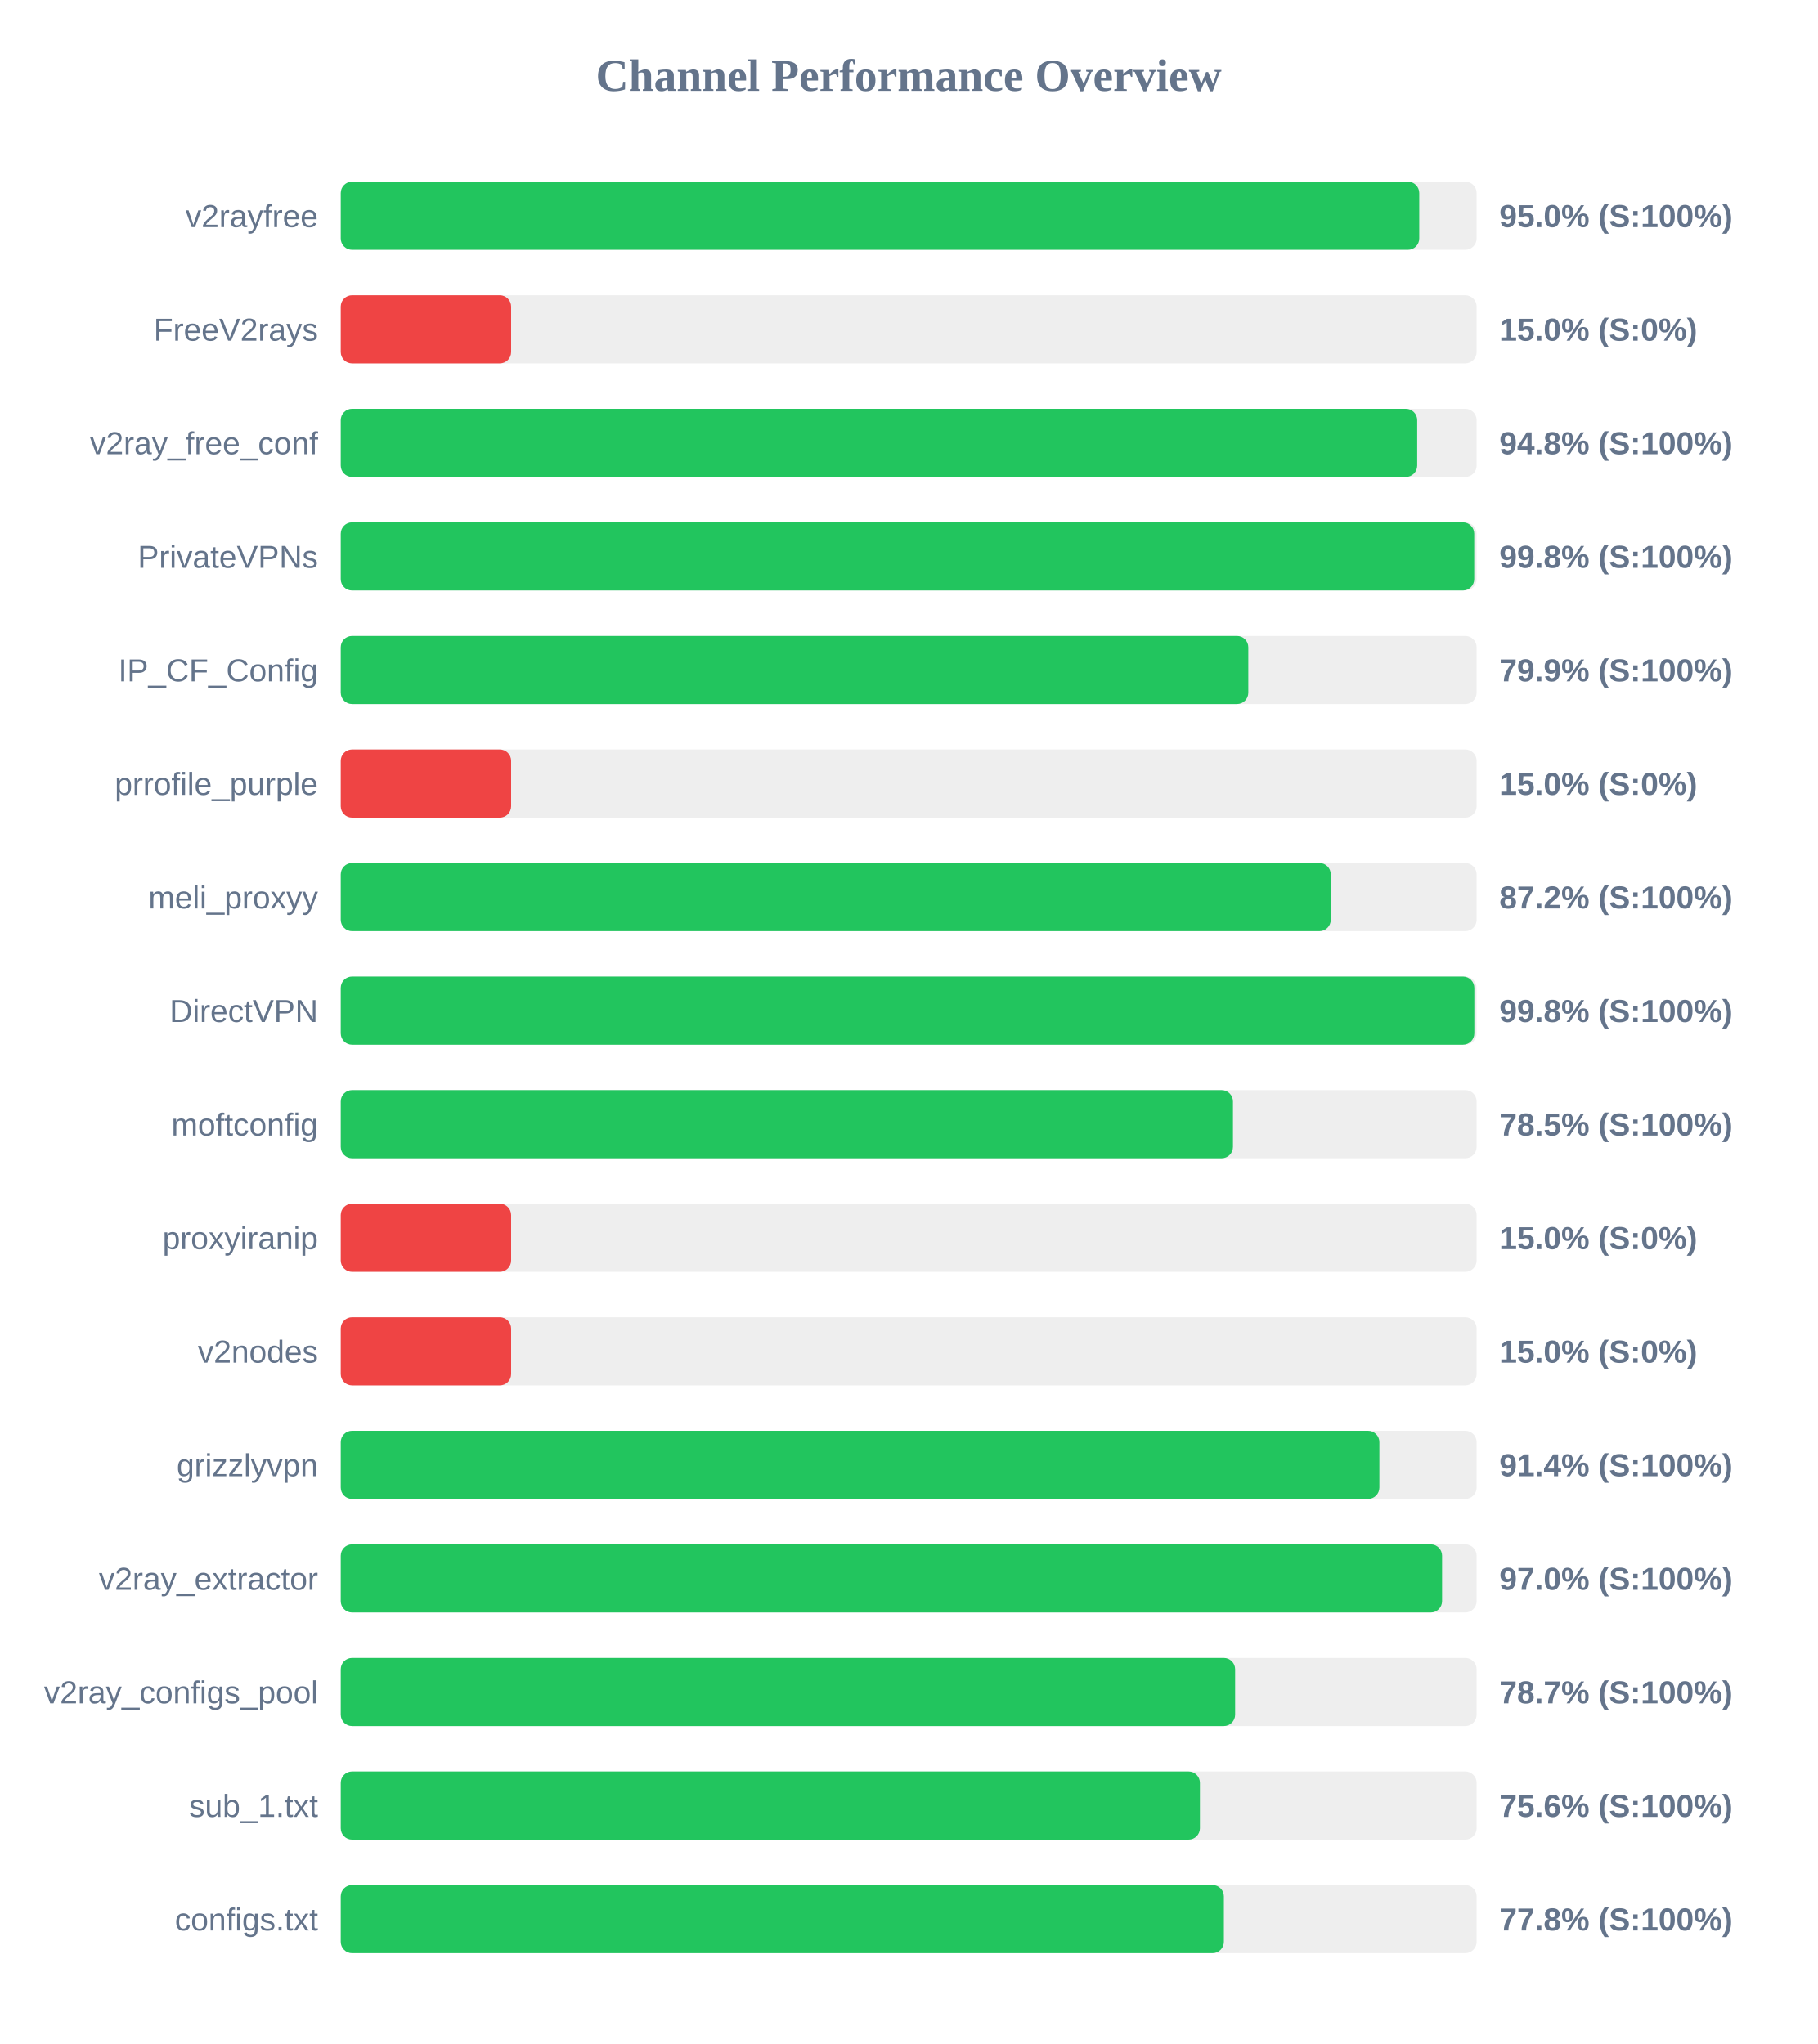
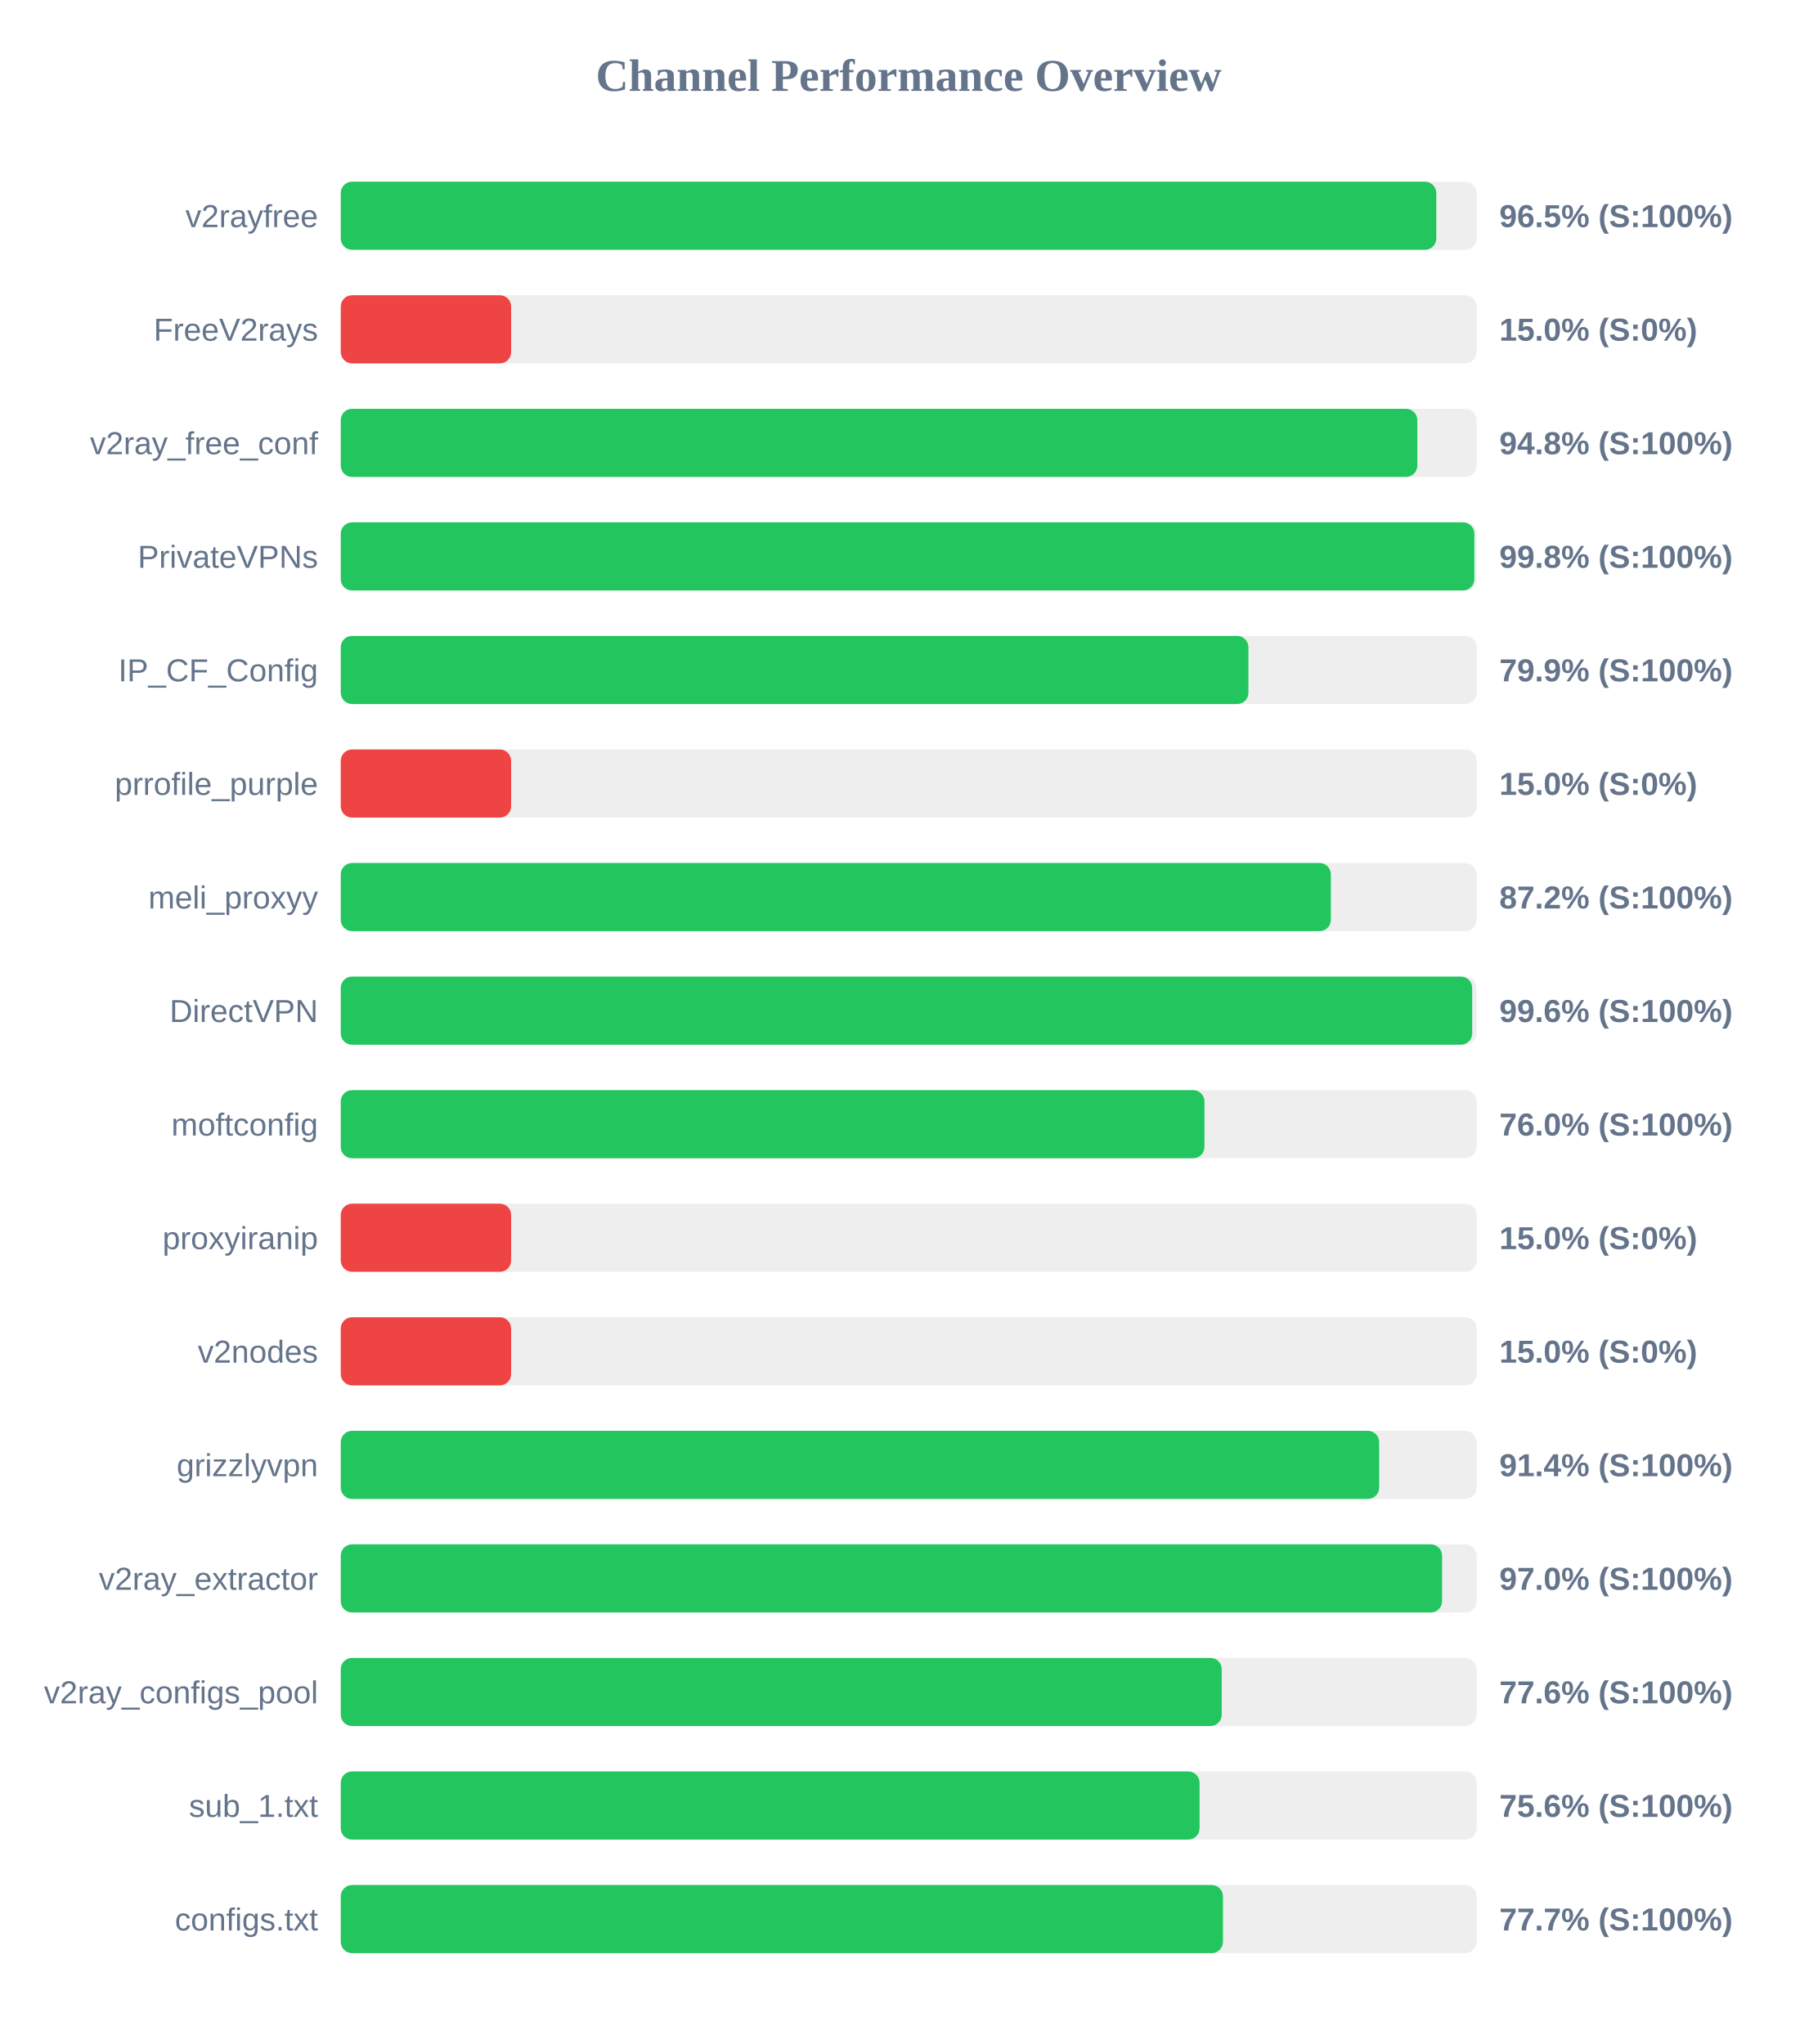
<svg xmlns="http://www.w3.org/2000/svg" width="800" height="900" version="1.1">
  <style>
        .row { font: 14px Arial; fill: #64748b; }
        .score { font: bold 14px Arial; fill: #64748b; }
    </style>
  <text x="400" y="40" text-anchor="middle" font-size="20px" font-weight="bold" fill="#64748b">Channel Performance Overview</text>
  <rect x="150" y="80" width="500" height="30" fill="#eee" rx="5" />
-   <rect x="150" y="80" width="474.75" height="30" fill="#22c55e" rx="5" />
+   <rect x="150" y="80" width="482.25" height="30" fill="#22c55e" rx="5" />
  <text x="140" y="100" text-anchor="end" class="row">v2rayfree</text>
-   <text x="660" y="100" text-anchor="start" class="score">95.0% (S:100%)</text>
+   <text x="660" y="100" text-anchor="start" class="score">96.5% (S:100%)</text>
  <rect x="150" y="130" width="500" height="30" fill="#eee" rx="5" />
  <rect x="150" y="130" width="75.0" height="30" fill="#ef4444" rx="5" />
  <text x="140" y="150" text-anchor="end" class="row">FreeV2rays</text>
  <text x="660" y="150" text-anchor="start" class="score">15.0% (S:0%)</text>
  <rect x="150" y="180" width="500" height="30" fill="#eee" rx="5" />
-   <rect x="150" y="180" width="473.85" height="30" fill="#22c55e" rx="5" />
+   <rect x="150" y="180" width="473.9" height="30" fill="#22c55e" rx="5" />
  <text x="140" y="200" text-anchor="end" class="row">v2ray_free_conf</text>
  <text x="660" y="200" text-anchor="start" class="score">94.8% (S:100%)</text>
  <rect x="150" y="230" width="500" height="30" fill="#eee" rx="5" />
-   <rect x="150" y="230" width="498.95" height="30" fill="#22c55e" rx="5" />
+   <rect x="150" y="230" width="499.0" height="30" fill="#22c55e" rx="5" />
  <text x="140" y="250" text-anchor="end" class="row">PrivateVPNs</text>
  <text x="660" y="250" text-anchor="start" class="score">99.8% (S:100%)</text>
  <rect x="150" y="280" width="500" height="30" fill="#eee" rx="5" />
-   <rect x="150" y="280" width="399.5" height="30" fill="#22c55e" rx="5" />
+   <rect x="150" y="280" width="399.55" height="30" fill="#22c55e" rx="5" />
  <text x="140" y="300" text-anchor="end" class="row">IP_CF_Config</text>
  <text x="660" y="300" text-anchor="start" class="score">79.9% (S:100%)</text>
  <rect x="150" y="330" width="500" height="30" fill="#eee" rx="5" />
  <rect x="150" y="330" width="75.0" height="30" fill="#ef4444" rx="5" />
  <text x="140" y="350" text-anchor="end" class="row">prrofile_purple</text>
  <text x="660" y="350" text-anchor="start" class="score">15.0% (S:0%)</text>
  <rect x="150" y="380" width="500" height="30" fill="#eee" rx="5" />
-   <rect x="150" y="380" width="435.8" height="30" fill="#22c55e" rx="5" />
+   <rect x="150" y="380" width="435.85" height="30" fill="#22c55e" rx="5" />
  <text x="140" y="400" text-anchor="end" class="row">meli_proxyy</text>
  <text x="660" y="400" text-anchor="start" class="score">87.2% (S:100%)</text>
  <rect x="150" y="430" width="500" height="30" fill="#eee" rx="5" />
-   <rect x="150" y="430" width="499.0" height="30" fill="#22c55e" rx="5" />
+   <rect x="150" y="430" width="498.05" height="30" fill="#22c55e" rx="5" />
  <text x="140" y="450" text-anchor="end" class="row">DirectVPN</text>
-   <text x="660" y="450" text-anchor="start" class="score">99.8% (S:100%)</text>
+   <text x="660" y="450" text-anchor="start" class="score">99.6% (S:100%)</text>
  <rect x="150" y="480" width="500" height="30" fill="#eee" rx="5" />
-   <rect x="150" y="480" width="392.75" height="30" fill="#22c55e" rx="5" />
+   <rect x="150" y="480" width="380.2" height="30" fill="#22c55e" rx="5" />
  <text x="140" y="500" text-anchor="end" class="row">moftconfig</text>
-   <text x="660" y="500" text-anchor="start" class="score">78.5% (S:100%)</text>
+   <text x="660" y="500" text-anchor="start" class="score">76.0% (S:100%)</text>
  <rect x="150" y="530" width="500" height="30" fill="#eee" rx="5" />
  <rect x="150" y="530" width="75.0" height="30" fill="#ef4444" rx="5" />
  <text x="140" y="550" text-anchor="end" class="row">proxyiranip</text>
  <text x="660" y="550" text-anchor="start" class="score">15.0% (S:0%)</text>
  <rect x="150" y="580" width="500" height="30" fill="#eee" rx="5" />
  <rect x="150" y="580" width="75.0" height="30" fill="#ef4444" rx="5" />
  <text x="140" y="600" text-anchor="end" class="row">v2nodes</text>
  <text x="660" y="600" text-anchor="start" class="score">15.0% (S:0%)</text>
  <rect x="150" y="630" width="500" height="30" fill="#eee" rx="5" />
-   <rect x="150" y="630" width="457.2" height="30" fill="#22c55e" rx="5" />
+   <rect x="150" y="630" width="457.1" height="30" fill="#22c55e" rx="5" />
  <text x="140" y="650" text-anchor="end" class="row">grizzlyvpn</text>
  <text x="660" y="650" text-anchor="start" class="score">91.4% (S:100%)</text>
  <rect x="150" y="680" width="500" height="30" fill="#eee" rx="5" />
  <rect x="150" y="680" width="484.8" height="30" fill="#22c55e" rx="5" />
  <text x="140" y="700" text-anchor="end" class="row">v2ray_extractor</text>
  <text x="660" y="700" text-anchor="start" class="score">97.0% (S:100%)</text>
  <rect x="150" y="730" width="500" height="30" fill="#eee" rx="5" />
-   <rect x="150" y="730" width="393.7" height="30" fill="#22c55e" rx="5" />
+   <rect x="150" y="730" width="387.8" height="30" fill="#22c55e" rx="5" />
  <text x="140" y="750" text-anchor="end" class="row">v2ray_configs_pool</text>
-   <text x="660" y="750" text-anchor="start" class="score">78.7% (S:100%)</text>
+   <text x="660" y="750" text-anchor="start" class="score">77.6% (S:100%)</text>
  <rect x="150" y="780" width="500" height="30" fill="#eee" rx="5" />
-   <rect x="150" y="780" width="378.2" height="30" fill="#22c55e" rx="5" />
+   <rect x="150" y="780" width="378.05" height="30" fill="#22c55e" rx="5" />
  <text x="140" y="800" text-anchor="end" class="row">sub_1.txt</text>
  <text x="660" y="800" text-anchor="start" class="score">75.6% (S:100%)</text>
  <rect x="150" y="830" width="500" height="30" fill="#eee" rx="5" />
-   <rect x="150" y="830" width="388.75" height="30" fill="#22c55e" rx="5" />
+   <rect x="150" y="830" width="388.35" height="30" fill="#22c55e" rx="5" />
  <text x="140" y="850" text-anchor="end" class="row">configs.txt</text>
-   <text x="660" y="850" text-anchor="start" class="score">77.8% (S:100%)</text>
+   <text x="660" y="850" text-anchor="start" class="score">77.7% (S:100%)</text>
</svg>
